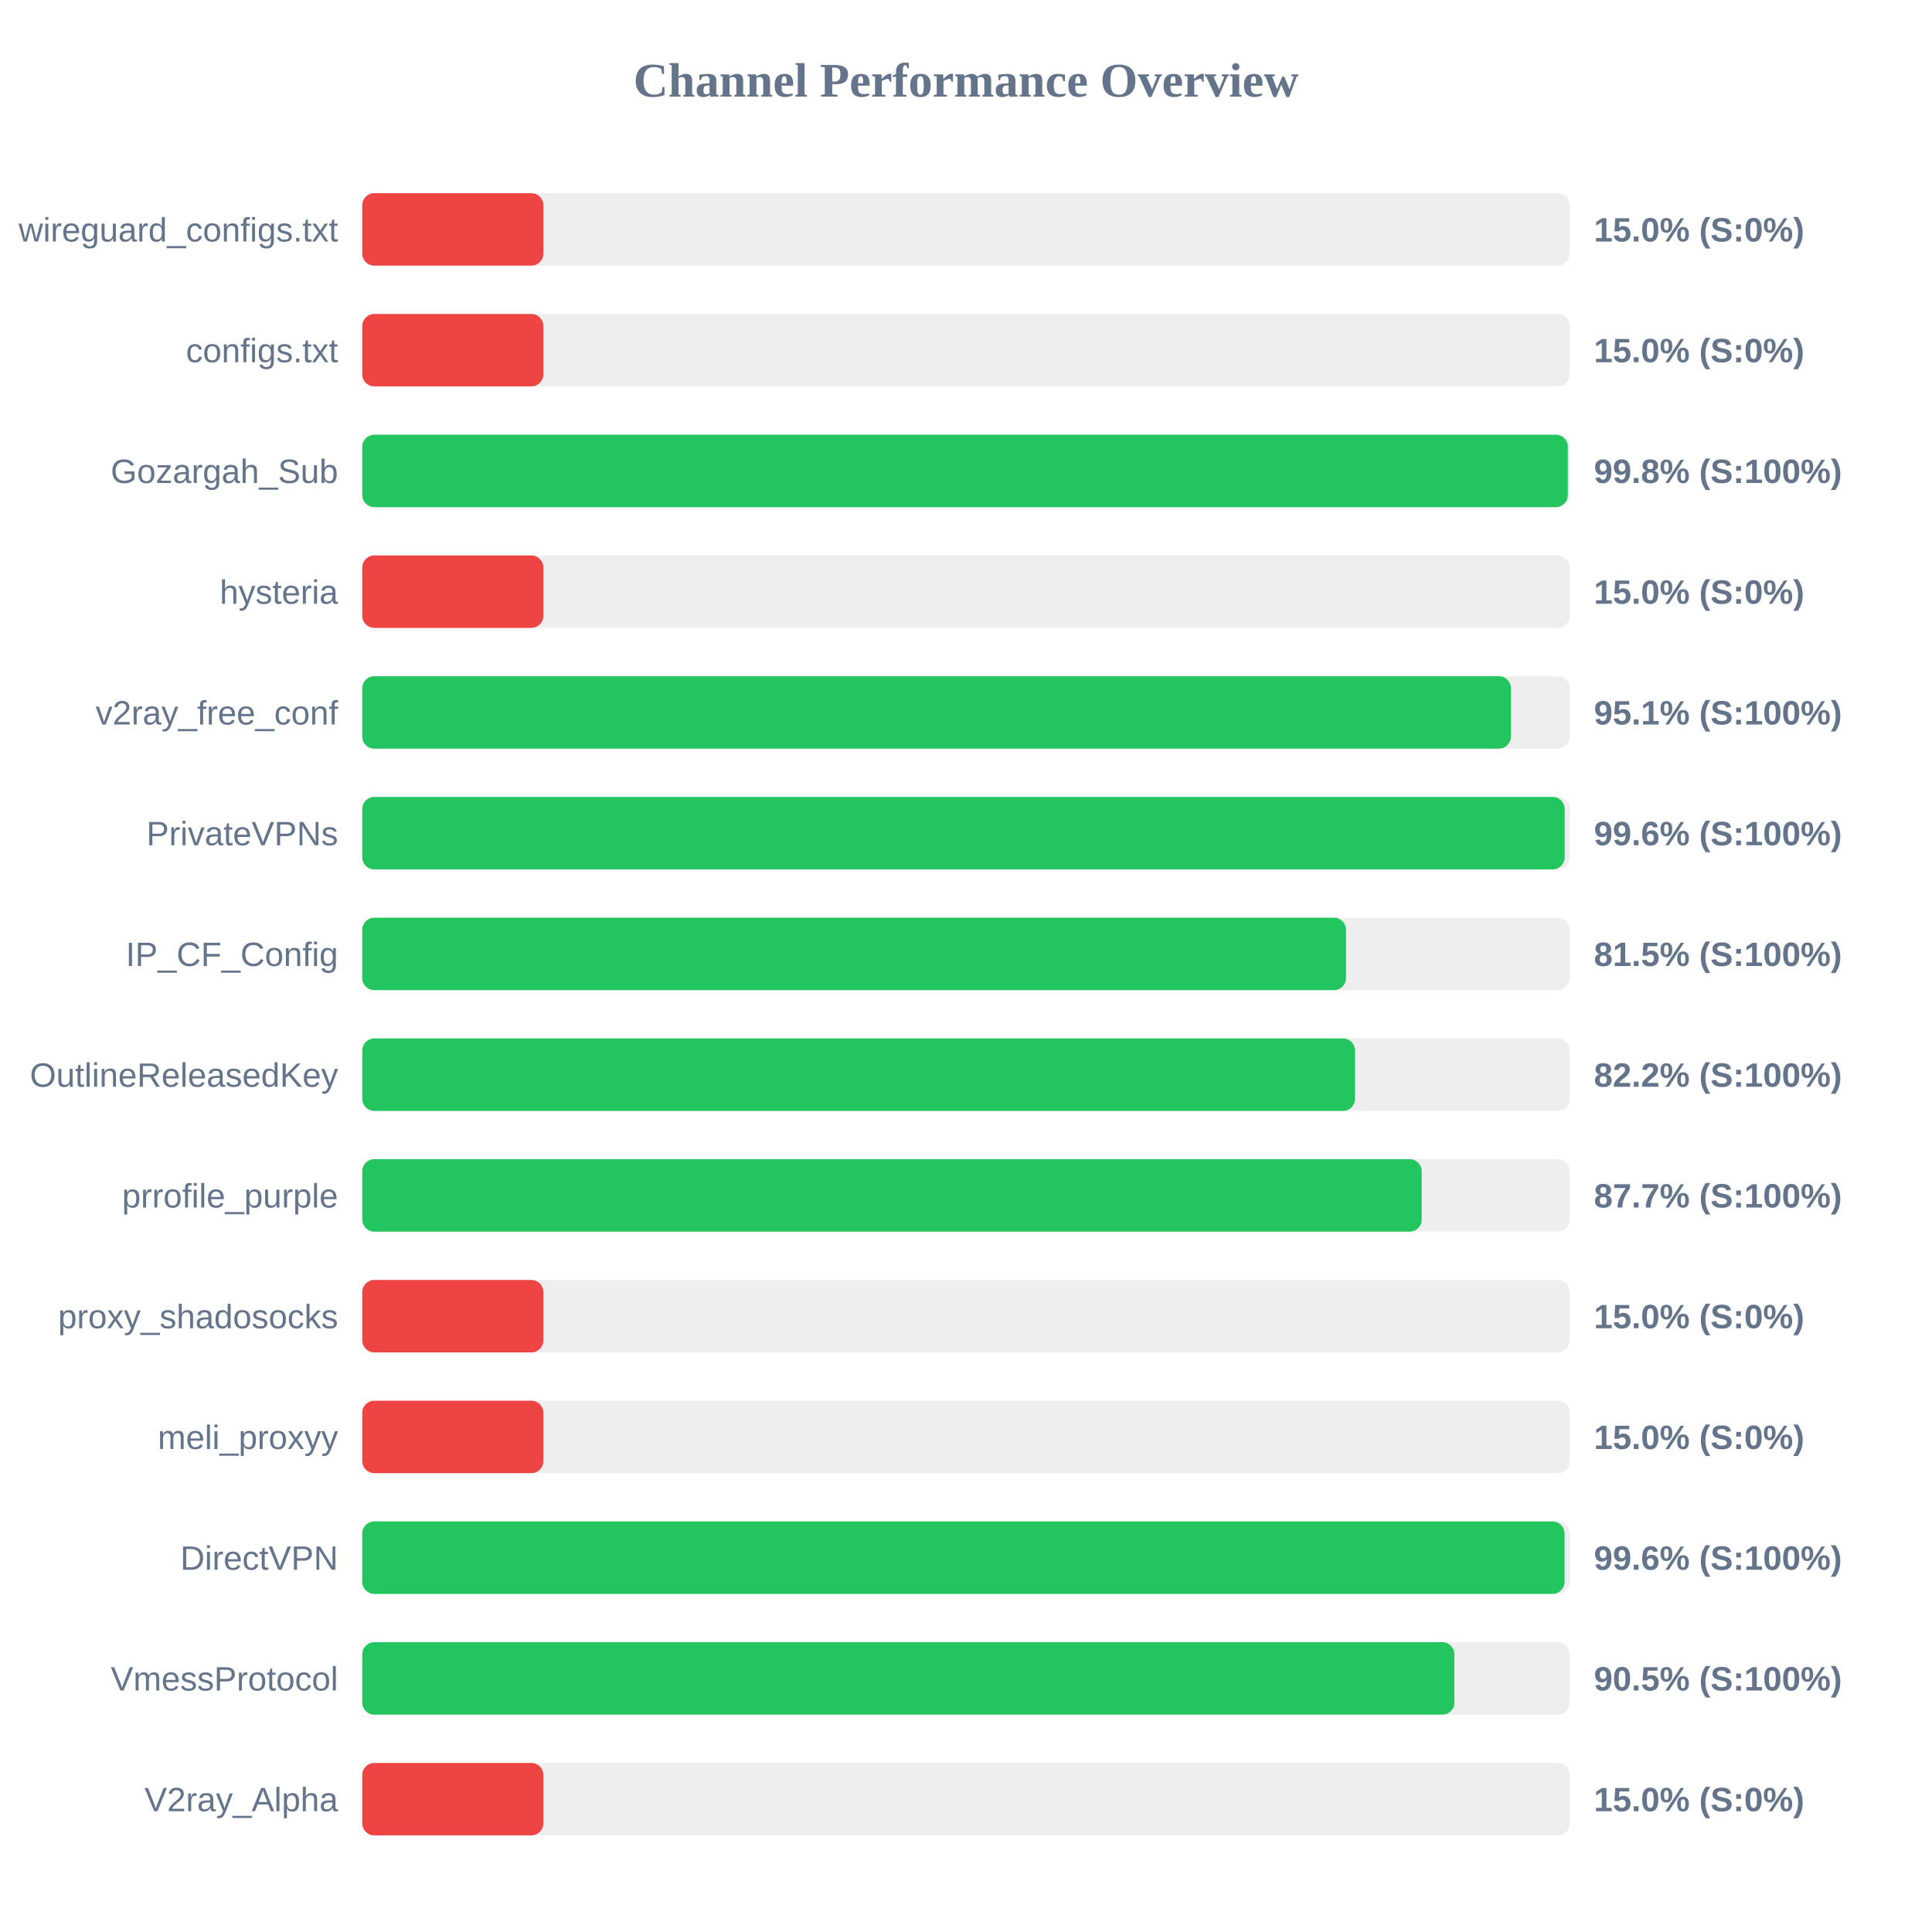
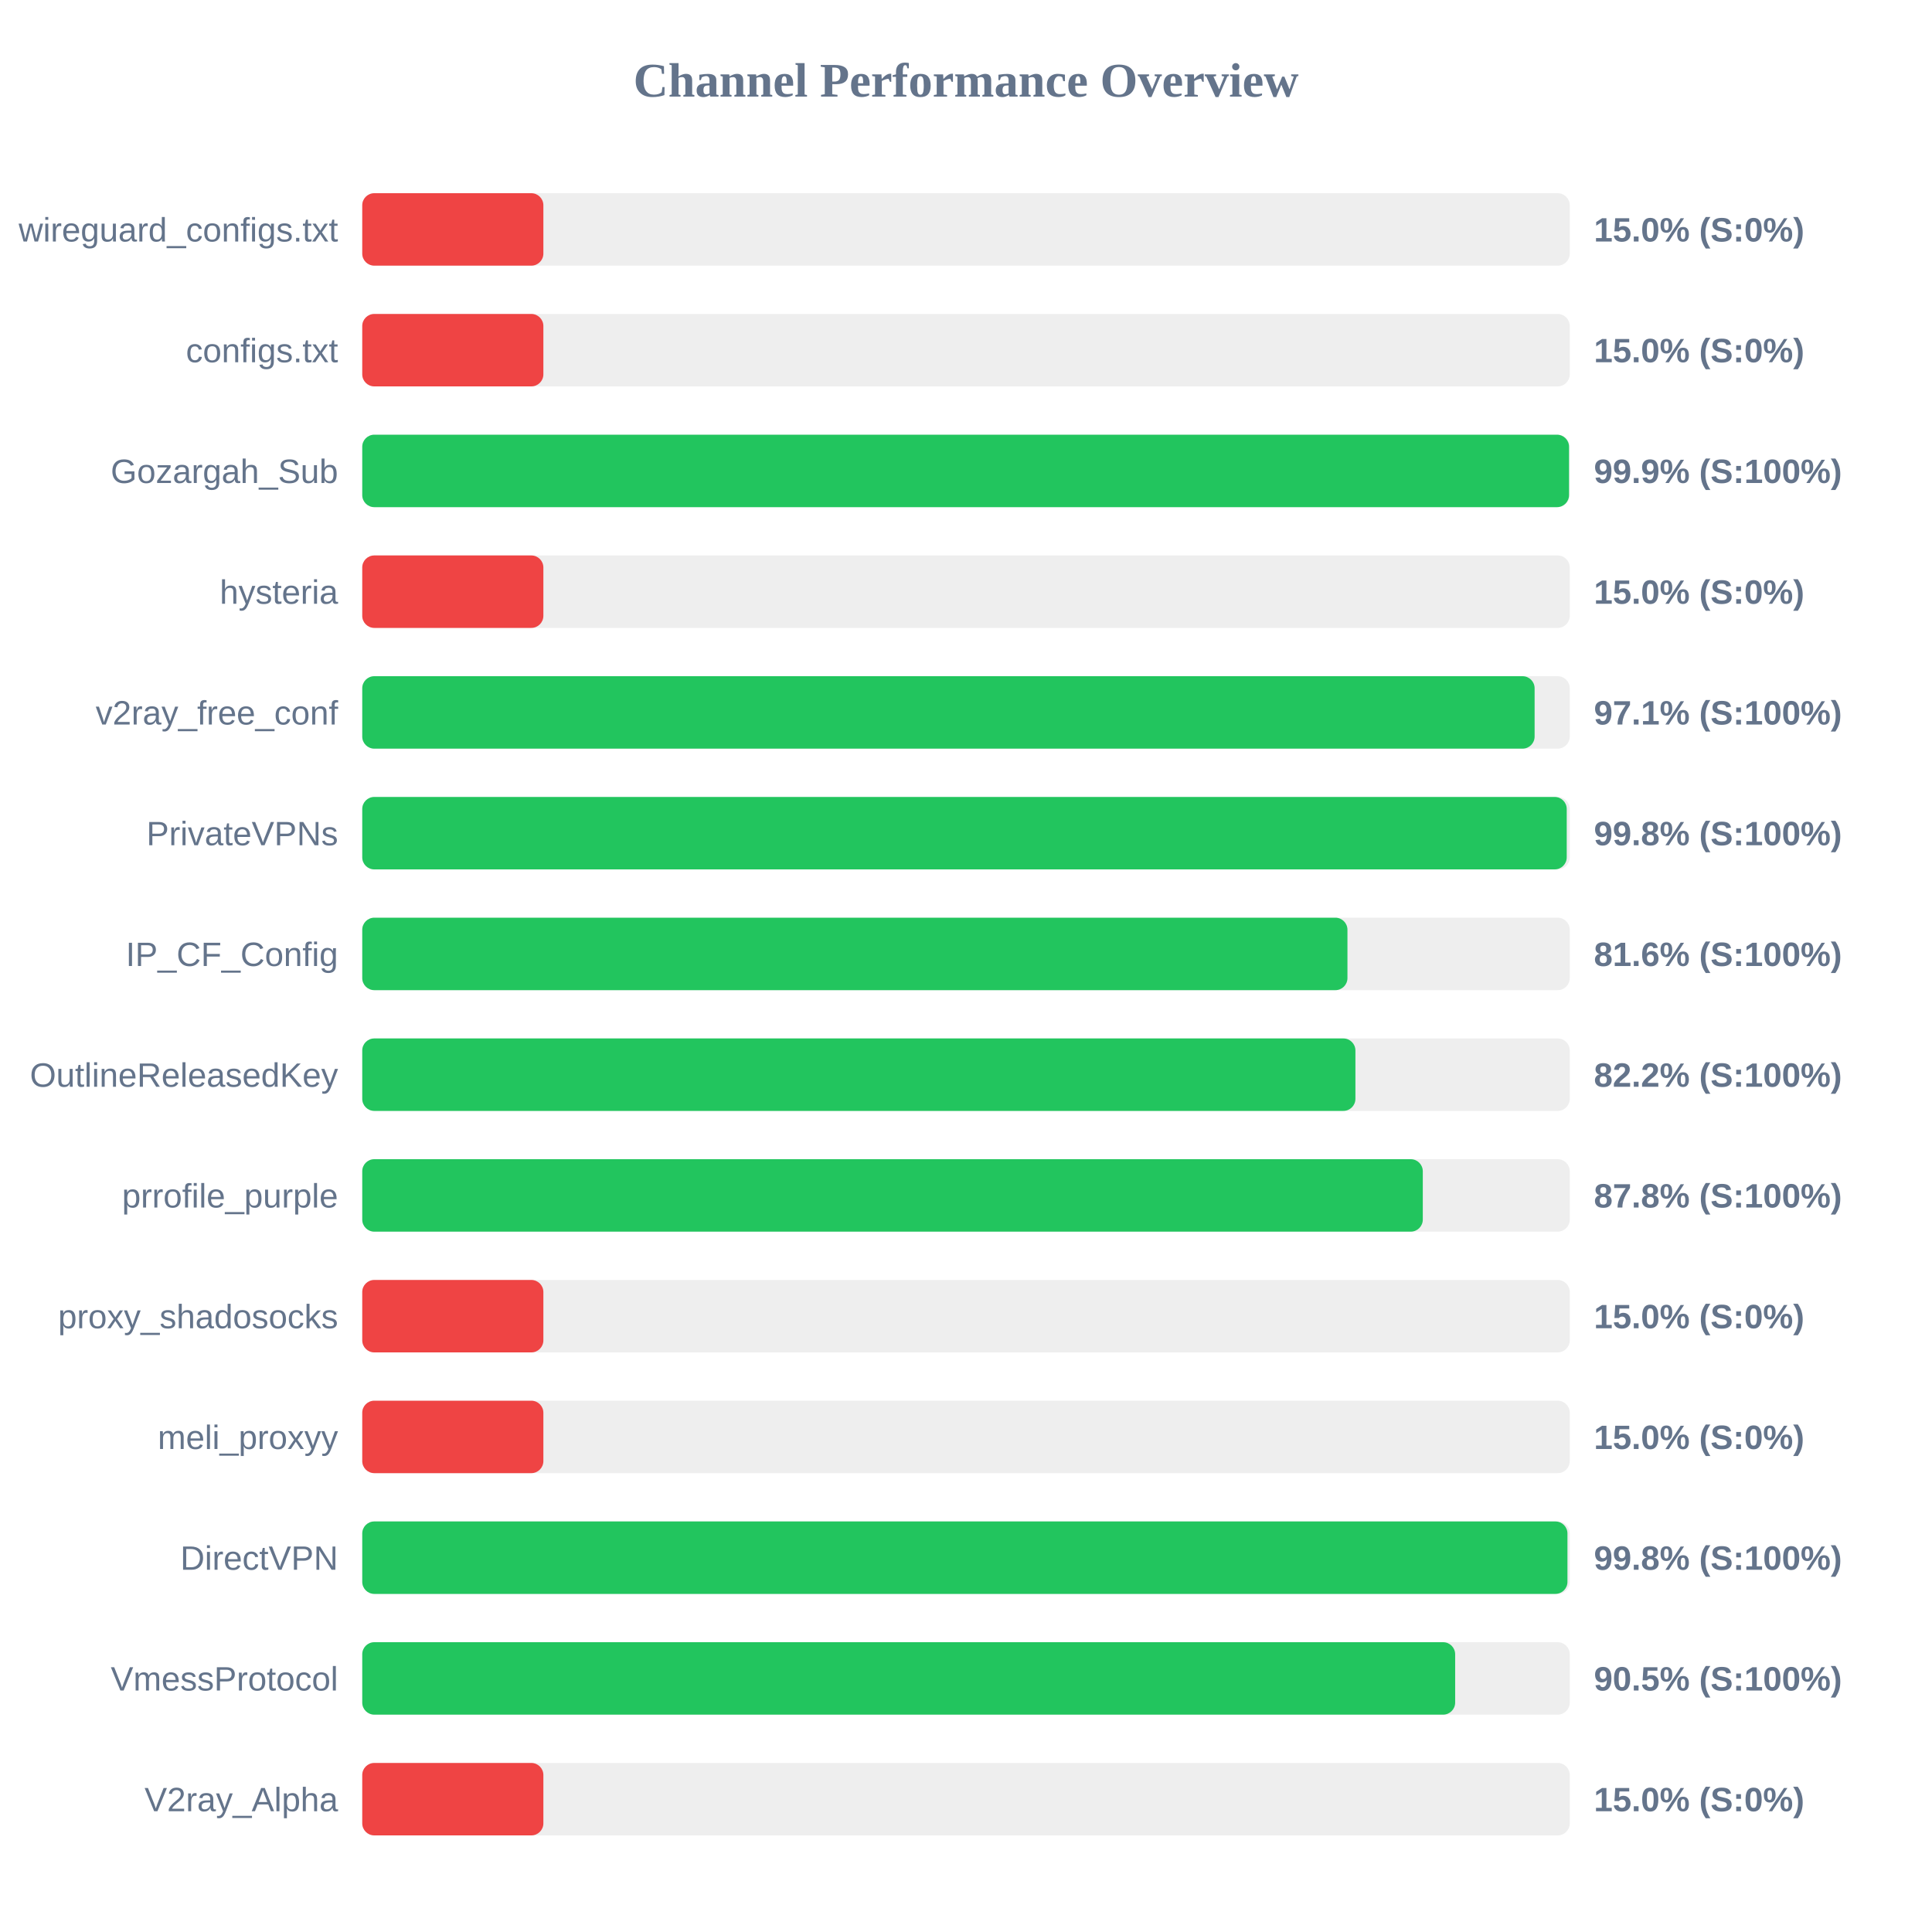
<svg xmlns="http://www.w3.org/2000/svg" width="800" height="800" version="1.1">
  <style>
        .row { font: 14px Arial; fill: #64748b; }
        .score { font: bold 14px Arial; fill: #64748b; }
    </style>
  <text x="400" y="40" text-anchor="middle" font-size="20px" font-weight="bold" fill="#64748b">Channel Performance Overview</text>
  <rect x="150" y="80" width="500" height="30" fill="#eee" rx="5" />
  <rect x="150" y="80" width="75.0" height="30" fill="#ef4444" rx="5" />
  <text x="140" y="100" text-anchor="end" class="row">wireguard_configs.txt</text>
  <text x="660" y="100" text-anchor="start" class="score">15.0% (S:0%)</text>
  <rect x="150" y="130" width="500" height="30" fill="#eee" rx="5" />
  <rect x="150" y="130" width="75.0" height="30" fill="#ef4444" rx="5" />
  <text x="140" y="150" text-anchor="end" class="row">configs.txt</text>
  <text x="660" y="150" text-anchor="start" class="score">15.0% (S:0%)</text>
  <rect x="150" y="180" width="500" height="30" fill="#eee" rx="5" />
-   <rect x="150" y="180" width="499.2" height="30" fill="#22c55e" rx="5" />
+   <rect x="150" y="180" width="499.7" height="30" fill="#22c55e" rx="5" />
  <text x="140" y="200" text-anchor="end" class="row">Gozargah_Sub</text>
-   <text x="660" y="200" text-anchor="start" class="score">99.8% (S:100%)</text>
+   <text x="660" y="200" text-anchor="start" class="score">99.9% (S:100%)</text>
  <rect x="150" y="230" width="500" height="30" fill="#eee" rx="5" />
  <rect x="150" y="230" width="75.0" height="30" fill="#ef4444" rx="5" />
  <text x="140" y="250" text-anchor="end" class="row">hysteria</text>
  <text x="660" y="250" text-anchor="start" class="score">15.0% (S:0%)</text>
  <rect x="150" y="280" width="500" height="30" fill="#eee" rx="5" />
-   <rect x="150" y="280" width="475.65" height="30" fill="#22c55e" rx="5" />
+   <rect x="150" y="280" width="485.45" height="30" fill="#22c55e" rx="5" />
  <text x="140" y="300" text-anchor="end" class="row">v2ray_free_conf</text>
-   <text x="660" y="300" text-anchor="start" class="score">95.1% (S:100%)</text>
+   <text x="660" y="300" text-anchor="start" class="score">97.1% (S:100%)</text>
  <rect x="150" y="330" width="500" height="30" fill="#eee" rx="5" />
-   <rect x="150" y="330" width="497.9" height="30" fill="#22c55e" rx="5" />
+   <rect x="150" y="330" width="498.75" height="30" fill="#22c55e" rx="5" />
  <text x="140" y="350" text-anchor="end" class="row">PrivateVPNs</text>
-   <text x="660" y="350" text-anchor="start" class="score">99.6% (S:100%)</text>
+   <text x="660" y="350" text-anchor="start" class="score">99.8% (S:100%)</text>
  <rect x="150" y="380" width="500" height="30" fill="#eee" rx="5" />
-   <rect x="150" y="380" width="407.35" height="30" fill="#22c55e" rx="5" />
+   <rect x="150" y="380" width="407.95" height="30" fill="#22c55e" rx="5" />
  <text x="140" y="400" text-anchor="end" class="row">IP_CF_Config</text>
-   <text x="660" y="400" text-anchor="start" class="score">81.5% (S:100%)</text>
+   <text x="660" y="400" text-anchor="start" class="score">81.6% (S:100%)</text>
  <rect x="150" y="430" width="500" height="30" fill="#eee" rx="5" />
-   <rect x="150" y="430" width="411.1" height="30" fill="#22c55e" rx="5" />
+   <rect x="150" y="430" width="411.25" height="30" fill="#22c55e" rx="5" />
  <text x="140" y="450" text-anchor="end" class="row">OutlineReleasedKey</text>
  <text x="660" y="450" text-anchor="start" class="score">82.2% (S:100%)</text>
  <rect x="150" y="480" width="500" height="30" fill="#eee" rx="5" />
-   <rect x="150" y="480" width="438.7" height="30" fill="#22c55e" rx="5" />
+   <rect x="150" y="480" width="439.15" height="30" fill="#22c55e" rx="5" />
  <text x="140" y="500" text-anchor="end" class="row">prrofile_purple</text>
-   <text x="660" y="500" text-anchor="start" class="score">87.7% (S:100%)</text>
+   <text x="660" y="500" text-anchor="start" class="score">87.8% (S:100%)</text>
  <rect x="150" y="530" width="500" height="30" fill="#eee" rx="5" />
  <rect x="150" y="530" width="75.0" height="30" fill="#ef4444" rx="5" />
  <text x="140" y="550" text-anchor="end" class="row">proxy_shadosocks</text>
  <text x="660" y="550" text-anchor="start" class="score">15.0% (S:0%)</text>
  <rect x="150" y="580" width="500" height="30" fill="#eee" rx="5" />
  <rect x="150" y="580" width="75.0" height="30" fill="#ef4444" rx="5" />
  <text x="140" y="600" text-anchor="end" class="row">meli_proxyy</text>
  <text x="660" y="600" text-anchor="start" class="score">15.0% (S:0%)</text>
  <rect x="150" y="630" width="500" height="30" fill="#eee" rx="5" />
-   <rect x="150" y="630" width="497.85" height="30" fill="#22c55e" rx="5" />
+   <rect x="150" y="630" width="499.05" height="30" fill="#22c55e" rx="5" />
  <text x="140" y="650" text-anchor="end" class="row">DirectVPN</text>
-   <text x="660" y="650" text-anchor="start" class="score">99.6% (S:100%)</text>
+   <text x="660" y="650" text-anchor="start" class="score">99.8% (S:100%)</text>
  <rect x="150" y="680" width="500" height="30" fill="#eee" rx="5" />
-   <rect x="150" y="680" width="452.25" height="30" fill="#22c55e" rx="5" />
+   <rect x="150" y="680" width="452.55" height="30" fill="#22c55e" rx="5" />
  <text x="140" y="700" text-anchor="end" class="row">VmessProtocol</text>
  <text x="660" y="700" text-anchor="start" class="score">90.5% (S:100%)</text>
  <rect x="150" y="730" width="500" height="30" fill="#eee" rx="5" />
  <rect x="150" y="730" width="75.0" height="30" fill="#ef4444" rx="5" />
  <text x="140" y="750" text-anchor="end" class="row">V2ray_Alpha</text>
  <text x="660" y="750" text-anchor="start" class="score">15.0% (S:0%)</text>
</svg>
